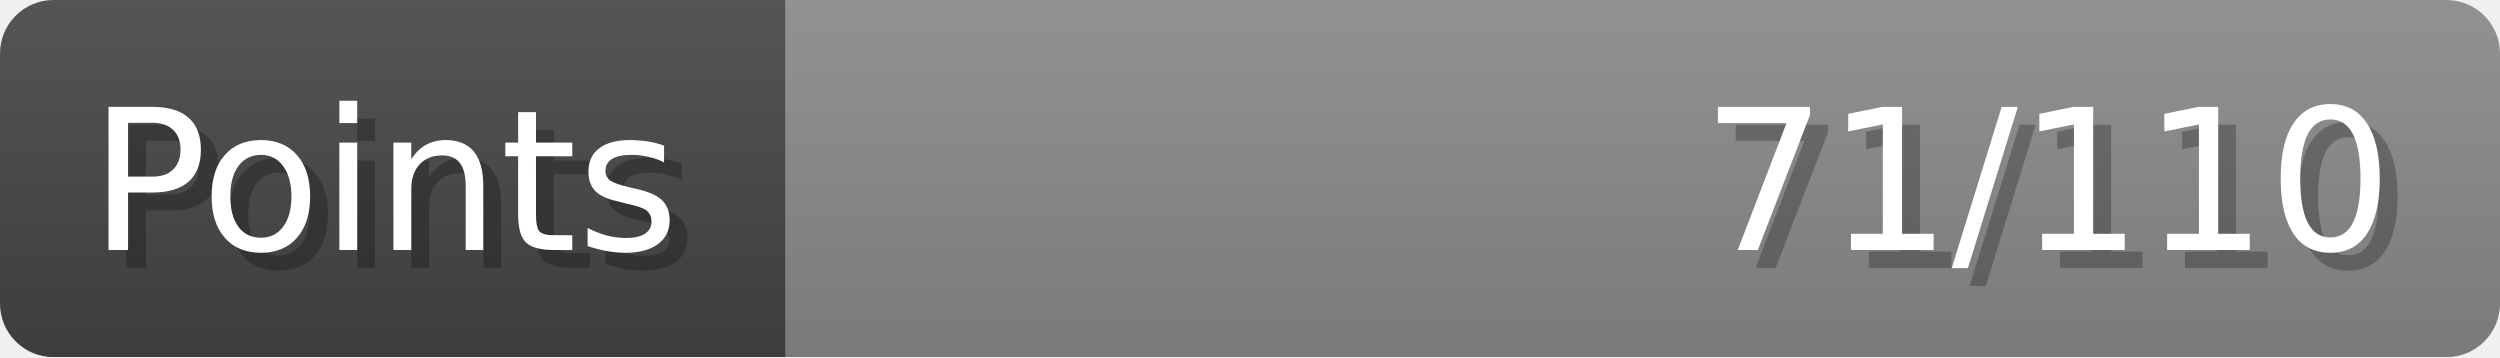
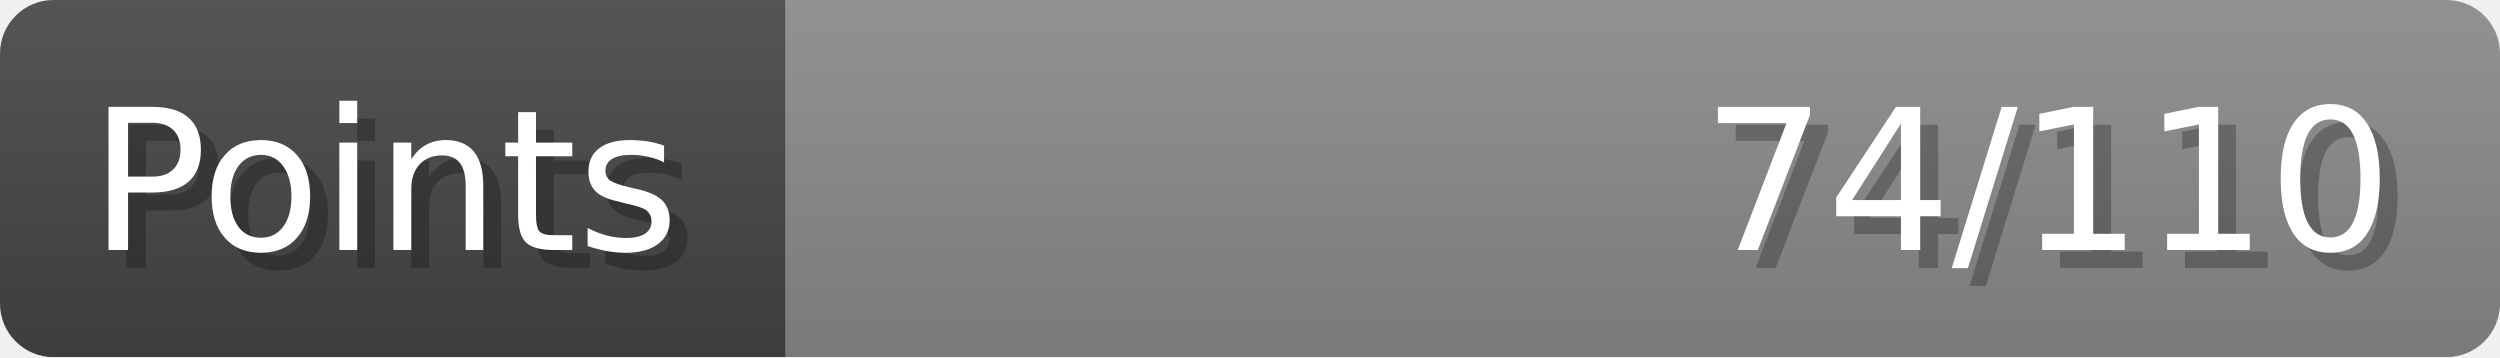
- <svg xmlns="http://www.w3.org/2000/svg" width="140px" height="20px" role="img" aria-label="Points: 71/110">
+ <svg xmlns="http://www.w3.org/2000/svg" width="140px" height="20px" role="img" aria-label="Points: 74/110">
  <linearGradient id="a" x2="0" y2="100%">
    <stop offset="0" stop-opacity=".1" stop-color="#EEE" />
    <stop offset="1" stop-opacity=".1" />
  </linearGradient>
  <mask id="m">
    <rect width="100%" height="100%" rx="3" fill="#FFF" />
  </mask>
  <g mask="url(#m)">
    <rect x="0" y="0" width="44" height="20" fill="#444" />
    <svg x="44" y="0" width="96" height="20">
      <rect width="100%" height="100%" fill="#888888" />
      <rect width="0%" height="100%" fill="#33CC11" transform="">
-         <animate attributeName="width" begin="0.5s" dur="600ms" from="0%" to="64%" repeatCount="1" fill="freeze" calcMode="spline" keyTimes="0; 1" keySplines="0.3, 0.61, 0.355, 1" />
+         <animate attributeName="width" begin="0.5s" dur="600ms" from="0%" to="67%" repeatCount="1" fill="freeze" calcMode="spline" keyTimes="0; 1" keySplines="0.3, 0.61, 0.355, 1" />
      </rect>
    </svg>
    <rect width="140" height="20" fill="url(#a)" />
  </g>
  <g aria-hidden="true" font-size="11" font-family="Verdana, DejaVu Sans, sans-serif" fill="#FFFFFF">
    <text x="6" y="15" fill="#000" opacity="0.25">Points</text>
    <text x="5" y="14">Points</text>
-     <text x="135" y="15" fill="#000" opacity="0.25" text-anchor="end">71/110</text>
-     <text x="134" y="14" text-anchor="end">71/110</text>
+     <text x="135" y="15" fill="#000" opacity="0.25" text-anchor="end">74/110</text>
+     <text x="134" y="14" text-anchor="end">74/110</text>
  </g>
</svg>
